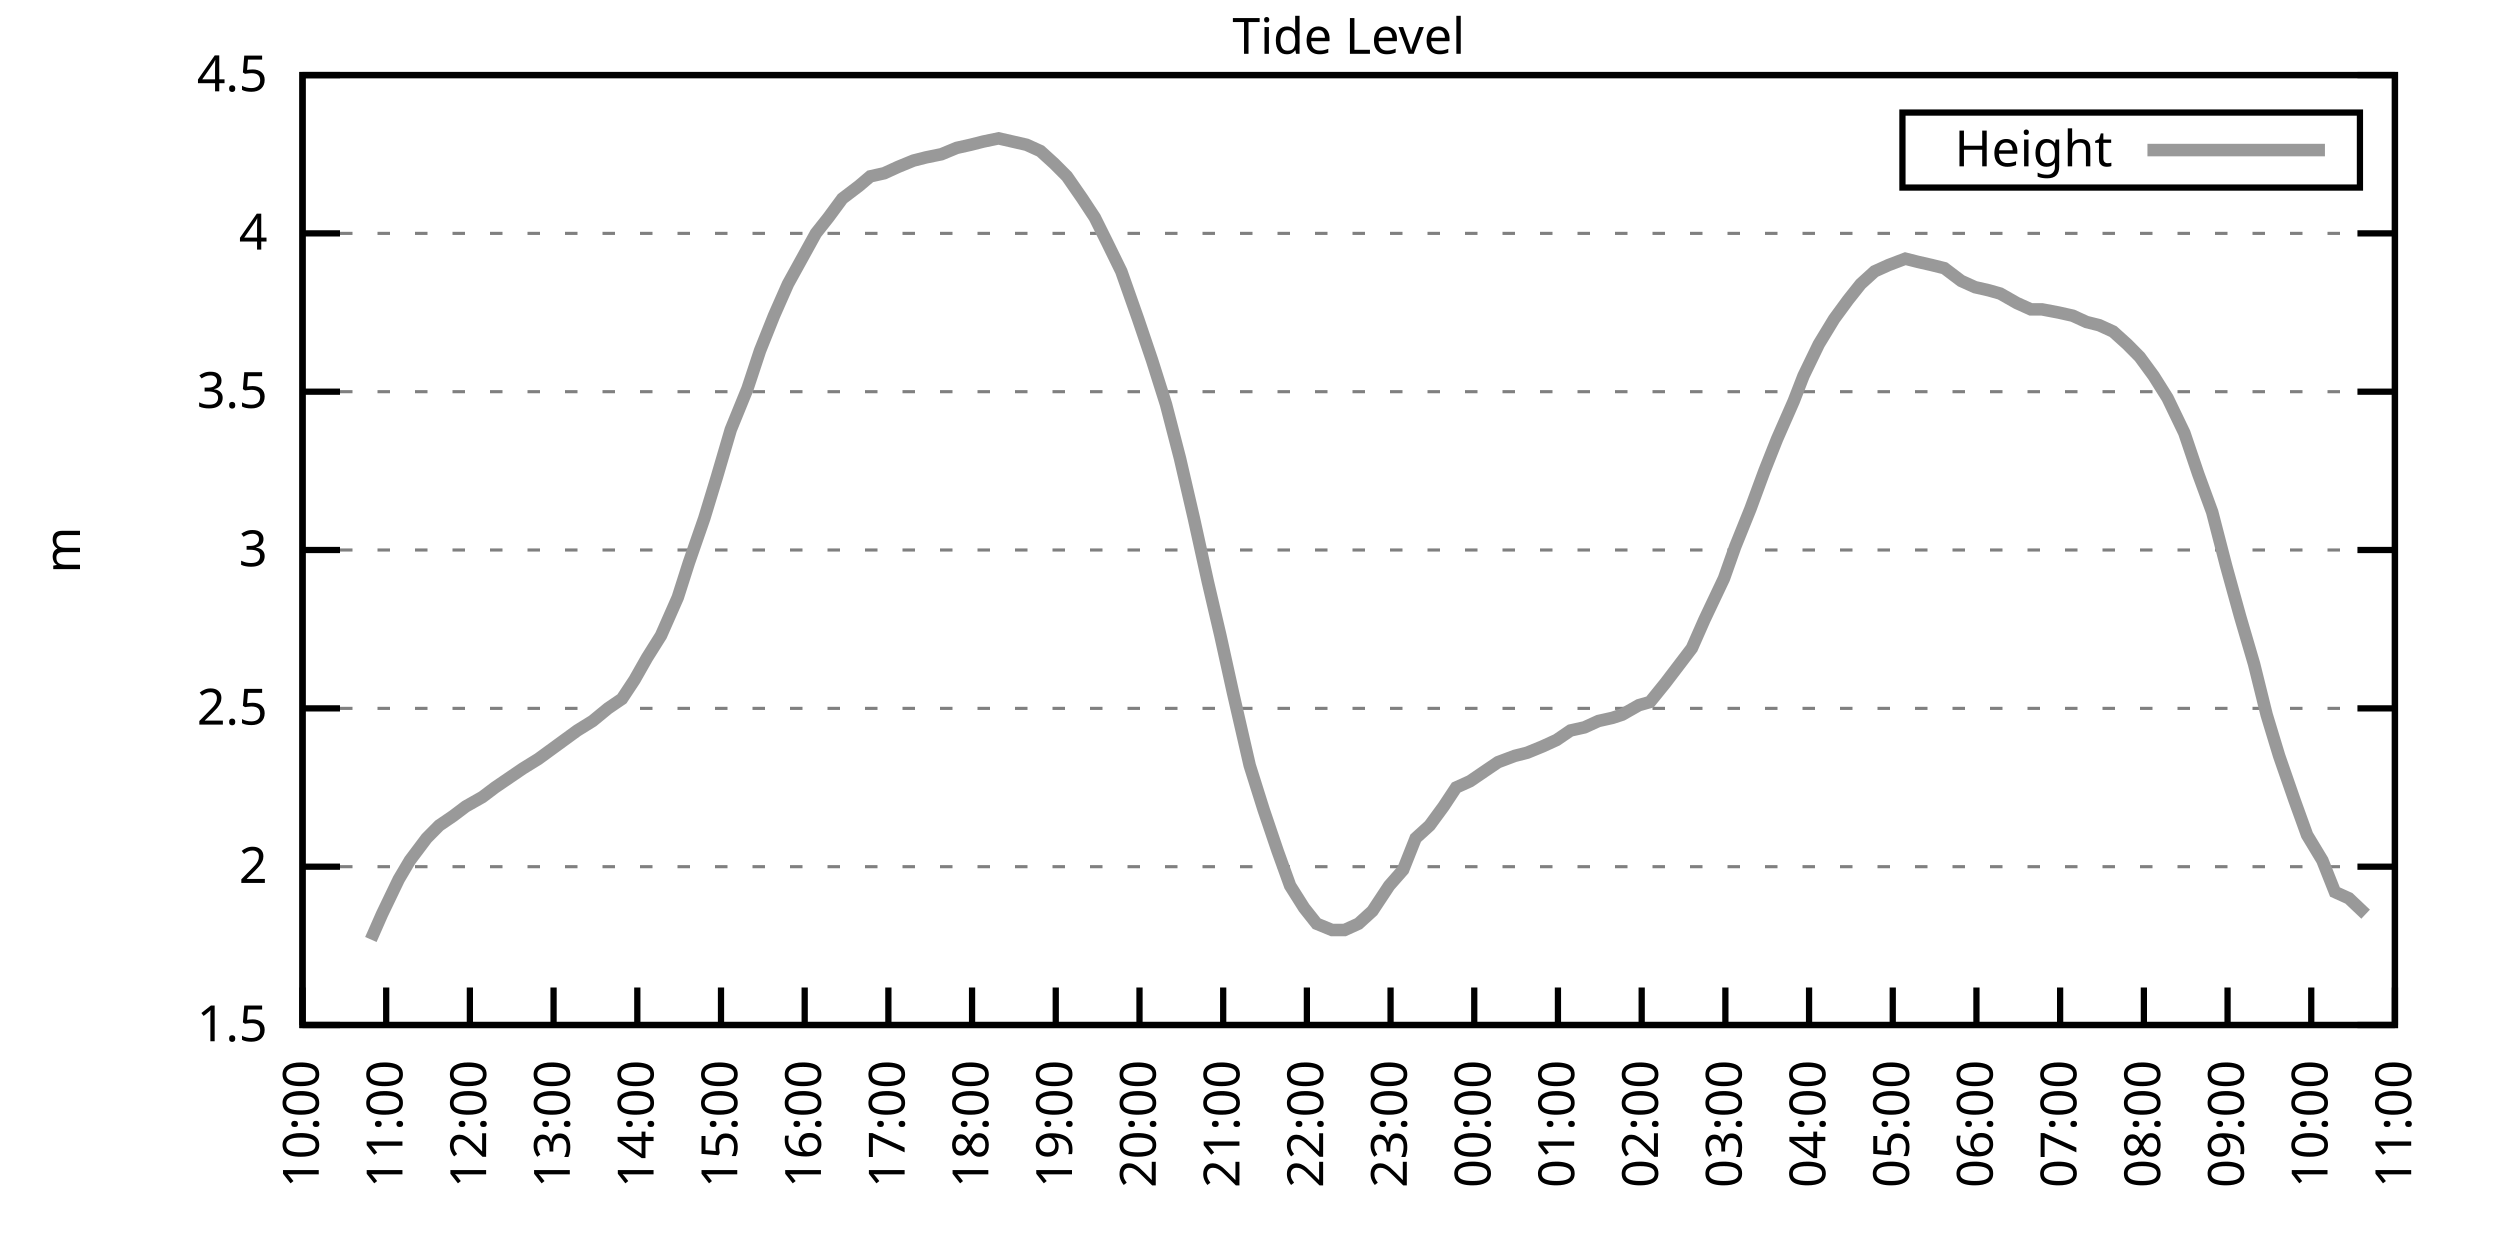
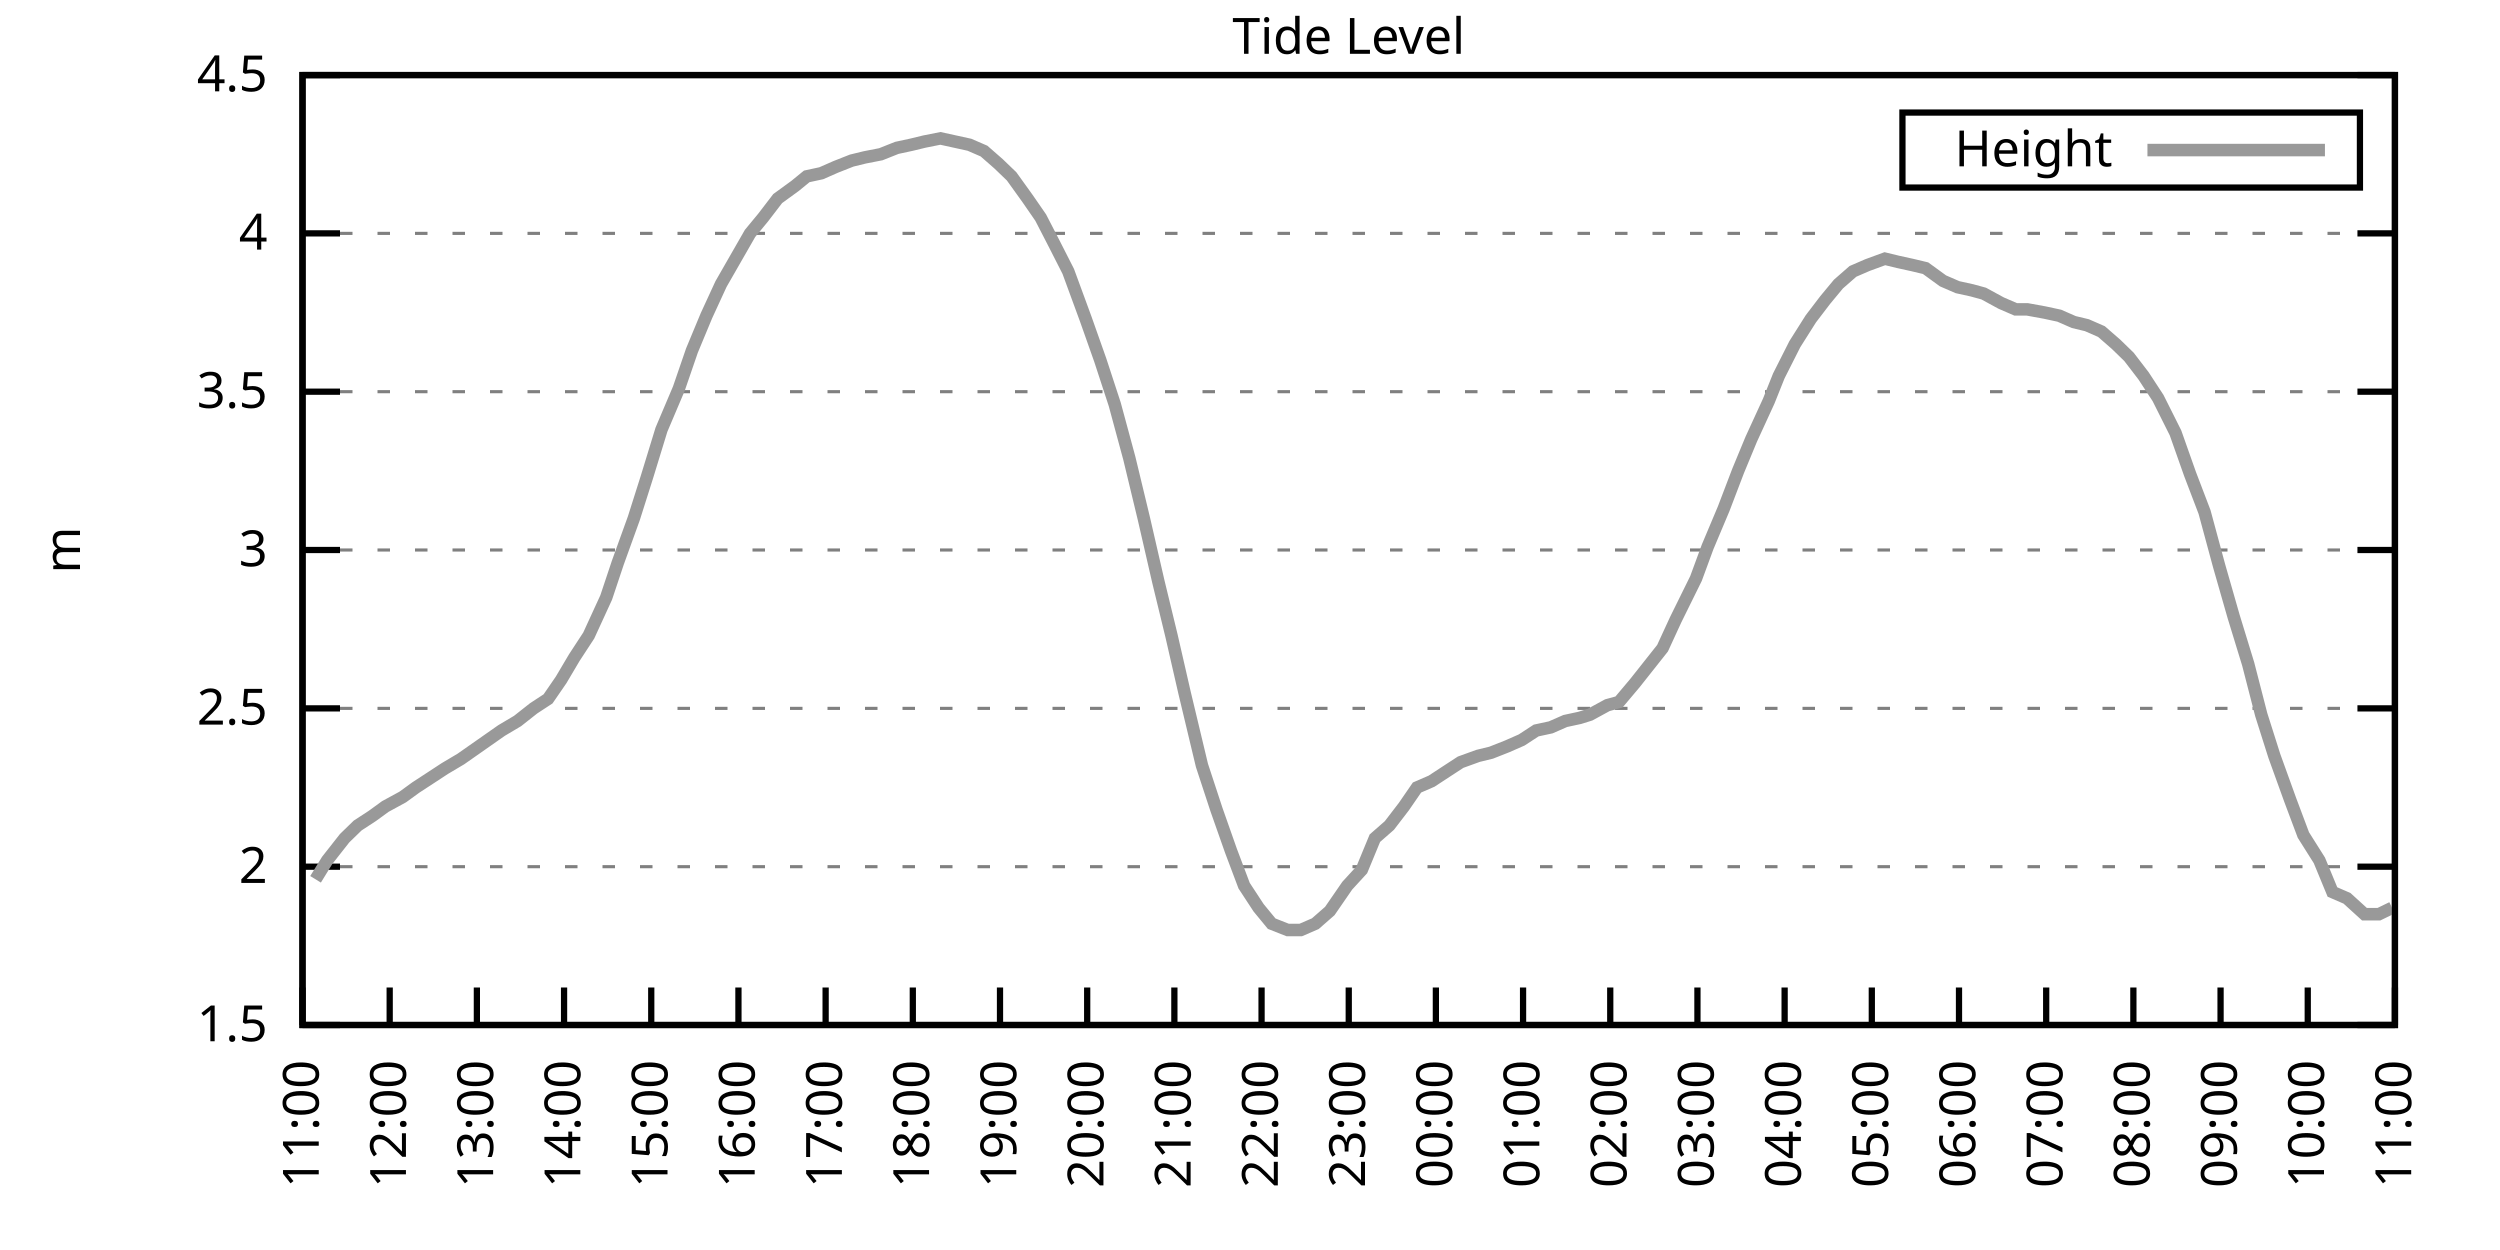
<svg xmlns="http://www.w3.org/2000/svg" xmlns:xlink="http://www.w3.org/1999/xlink" width="400" height="200" viewBox="0 0 400 200">
  <g id="gnuplot_canvas">
    <rect x="0" y="0" width="400" height="200" fill="none" />
    <defs>
      <circle id="gpDot" r="0.5" stroke-width="0.5" stroke="currentColor" />
      <path id="gpPt0" stroke-width="0.333" stroke="currentColor" d="M-1,0 h2 M0,-1 v2" />
      <path id="gpPt1" stroke-width="0.333" stroke="currentColor" d="M-1,-1 L1,1 M1,-1 L-1,1" />
      <path id="gpPt2" stroke-width="0.333" stroke="currentColor" d="M-1,0 L1,0 M0,-1 L0,1 M-1,-1 L1,1 M-1,1 L1,-1" />
      <rect id="gpPt3" stroke-width="0.333" stroke="currentColor" x="-1" y="-1" width="2" height="2" />
      <rect id="gpPt4" stroke-width="0.333" stroke="currentColor" fill="currentColor" x="-1" y="-1" width="2" height="2" />
      <circle id="gpPt5" stroke-width="0.333" stroke="currentColor" cx="0" cy="0" r="1" />
      <use xlink:href="#gpPt5" id="gpPt6" fill="currentColor" stroke="none" />
      <path id="gpPt7" stroke-width="0.333" stroke="currentColor" d="M0,-1.33 L-1.33,0.67 L1.33,0.67 z" />
      <use xlink:href="#gpPt7" id="gpPt8" fill="currentColor" stroke="none" />
      <use xlink:href="#gpPt7" id="gpPt9" stroke="currentColor" transform="rotate(180)" />
      <use xlink:href="#gpPt9" id="gpPt10" fill="currentColor" stroke="none" />
      <use xlink:href="#gpPt3" id="gpPt11" stroke="currentColor" transform="rotate(45)" />
      <use xlink:href="#gpPt11" id="gpPt12" fill="currentColor" stroke="none" />
      <path id="gpPt13" stroke-width="0.333" stroke="currentColor" d="M0,1.330 L1.265,0.411 L0.782,-1.067 L-0.782,-1.076 L-1.265,0.411 z" />
      <use xlink:href="#gpPt13" id="gpPt14" fill="currentColor" stroke="none" />
      <filter id="textbox" filterUnits="objectBoundingBox" x="0" y="0" height="1" width="1">
        <feFlood flood-color="white" flood-opacity="1" result="bgnd" />
        <feComposite in="SourceGraphic" in2="bgnd" operator="atop" />
      </filter>
      <filter id="greybox" filterUnits="objectBoundingBox" x="0" y="0" height="1" width="1">
        <feFlood flood-color="lightgrey" flood-opacity="1" result="grey" />
        <feComposite in="SourceGraphic" in2="grey" operator="atop" />
      </filter>
    </defs>
    <g fill="none" color="white" stroke="currentColor" stroke-width="1.00" stroke-linecap="butt" stroke-linejoin="miter">
</g>
    <g fill="none" color="black" stroke="currentColor" stroke-width="1.00" stroke-linecap="butt" stroke-linejoin="miter">
      <g stroke="none" shape-rendering="crispEdges">
        <polygon fill="rgb(255, 255, 255)" points="48.40,164.00 383.18,164.00 383.18,12.02 48.40,12.02 " />
      </g>
    </g>
    <g fill="none" color="black" stroke="currentColor" stroke-width="1.00" stroke-linecap="butt" stroke-linejoin="miter">
</g>
    <g fill="none" color="black" stroke="black" stroke-width="0.50" stroke-linecap="butt" stroke-linejoin="miter">
</g>
    <g fill="none" color="gray" stroke="currentColor" stroke-width="0.50" stroke-linecap="butt" stroke-linejoin="miter">
      <path stroke="gray" stroke-dasharray="2,4" class="gridline" d="M48.40,164.00 L383.19,164.00  " />
    </g>
    <g fill="none" color="gray" stroke="gray" stroke-width="1.00" stroke-linecap="butt" stroke-linejoin="miter">
</g>
    <g fill="none" color="black" stroke="currentColor" stroke-width="1.00" stroke-linecap="butt" stroke-linejoin="miter">
      <path stroke="black" d="M48.40,164.00 L54.40,164.00 M383.19,164.00 L377.19,164.00  " />
      <g transform="translate(42.80,166.60)" stroke="none" fill="black" font-family="Sans" font-size="8.00" text-anchor="end">
        <text>
          <tspan font-family="Sans"> 1.5</tspan>
        </text>
      </g>
    </g>
    <g fill="none" color="black" stroke="currentColor" stroke-width="1.00" stroke-linecap="butt" stroke-linejoin="miter">
</g>
    <g fill="none" color="black" stroke="black" stroke-width="0.50" stroke-linecap="butt" stroke-linejoin="miter">
</g>
    <g fill="none" color="gray" stroke="currentColor" stroke-width="0.50" stroke-linecap="butt" stroke-linejoin="miter">
      <path stroke="gray" stroke-dasharray="2,4" class="gridline" d="M48.40,138.67 L383.19,138.67  " />
    </g>
    <g fill="none" color="gray" stroke="gray" stroke-width="1.00" stroke-linecap="butt" stroke-linejoin="miter">
</g>
    <g fill="none" color="black" stroke="currentColor" stroke-width="1.00" stroke-linecap="butt" stroke-linejoin="miter">
      <path stroke="black" d="M48.40,138.67 L54.40,138.67 M383.19,138.67 L377.19,138.67  " />
      <g transform="translate(42.80,141.27)" stroke="none" fill="black" font-family="Sans" font-size="8.00" text-anchor="end">
        <text>
          <tspan font-family="Sans"> 2</tspan>
        </text>
      </g>
    </g>
    <g fill="none" color="black" stroke="currentColor" stroke-width="1.00" stroke-linecap="butt" stroke-linejoin="miter">
</g>
    <g fill="none" color="black" stroke="black" stroke-width="0.50" stroke-linecap="butt" stroke-linejoin="miter">
</g>
    <g fill="none" color="gray" stroke="currentColor" stroke-width="0.50" stroke-linecap="butt" stroke-linejoin="miter">
      <path stroke="gray" stroke-dasharray="2,4" class="gridline" d="M48.40,113.34 L383.19,113.34  " />
    </g>
    <g fill="none" color="gray" stroke="gray" stroke-width="1.00" stroke-linecap="butt" stroke-linejoin="miter">
</g>
    <g fill="none" color="black" stroke="currentColor" stroke-width="1.00" stroke-linecap="butt" stroke-linejoin="miter">
      <path stroke="black" d="M48.40,113.34 L54.40,113.34 M383.19,113.34 L377.19,113.34  " />
      <g transform="translate(42.80,115.94)" stroke="none" fill="black" font-family="Sans" font-size="8.00" text-anchor="end">
        <text>
          <tspan font-family="Sans"> 2.5</tspan>
        </text>
      </g>
    </g>
    <g fill="none" color="black" stroke="currentColor" stroke-width="1.00" stroke-linecap="butt" stroke-linejoin="miter">
</g>
    <g fill="none" color="black" stroke="black" stroke-width="0.50" stroke-linecap="butt" stroke-linejoin="miter">
</g>
    <g fill="none" color="gray" stroke="currentColor" stroke-width="0.50" stroke-linecap="butt" stroke-linejoin="miter">
      <path stroke="gray" stroke-dasharray="2,4" class="gridline" d="M48.40,88.00 L383.19,88.00  " />
    </g>
    <g fill="none" color="gray" stroke="gray" stroke-width="1.00" stroke-linecap="butt" stroke-linejoin="miter">
</g>
    <g fill="none" color="black" stroke="currentColor" stroke-width="1.00" stroke-linecap="butt" stroke-linejoin="miter">
      <path stroke="black" d="M48.40,88.00 L54.40,88.00 M383.19,88.00 L377.19,88.00  " />
      <g transform="translate(42.80,90.60)" stroke="none" fill="black" font-family="Sans" font-size="8.00" text-anchor="end">
        <text>
          <tspan font-family="Sans"> 3</tspan>
        </text>
      </g>
    </g>
    <g fill="none" color="black" stroke="currentColor" stroke-width="1.00" stroke-linecap="butt" stroke-linejoin="miter">
</g>
    <g fill="none" color="black" stroke="black" stroke-width="0.50" stroke-linecap="butt" stroke-linejoin="miter">
</g>
    <g fill="none" color="gray" stroke="currentColor" stroke-width="0.50" stroke-linecap="butt" stroke-linejoin="miter">
      <path stroke="gray" stroke-dasharray="2,4" class="gridline" d="M48.40,62.67 L383.19,62.67  " />
    </g>
    <g fill="none" color="gray" stroke="gray" stroke-width="1.00" stroke-linecap="butt" stroke-linejoin="miter">
</g>
    <g fill="none" color="black" stroke="currentColor" stroke-width="1.00" stroke-linecap="butt" stroke-linejoin="miter">
      <path stroke="black" d="M48.40,62.67 L54.40,62.67 M383.19,62.67 L377.19,62.67  " />
      <g transform="translate(42.80,65.27)" stroke="none" fill="black" font-family="Sans" font-size="8.00" text-anchor="end">
        <text>
          <tspan font-family="Sans"> 3.5</tspan>
        </text>
      </g>
    </g>
    <g fill="none" color="black" stroke="currentColor" stroke-width="1.00" stroke-linecap="butt" stroke-linejoin="miter">
</g>
    <g fill="none" color="black" stroke="black" stroke-width="0.50" stroke-linecap="butt" stroke-linejoin="miter">
</g>
    <g fill="none" color="gray" stroke="currentColor" stroke-width="0.50" stroke-linecap="butt" stroke-linejoin="miter">
      <path stroke="gray" stroke-dasharray="2,4" class="gridline" d="M48.40,37.34 L383.19,37.34  " />
    </g>
    <g fill="none" color="gray" stroke="gray" stroke-width="1.00" stroke-linecap="butt" stroke-linejoin="miter">
</g>
    <g fill="none" color="black" stroke="currentColor" stroke-width="1.00" stroke-linecap="butt" stroke-linejoin="miter">
      <path stroke="black" d="M48.40,37.34 L54.40,37.34 M383.19,37.34 L377.19,37.34  " />
      <g transform="translate(42.80,39.94)" stroke="none" fill="black" font-family="Sans" font-size="8.00" text-anchor="end">
        <text>
          <tspan font-family="Sans"> 4</tspan>
        </text>
      </g>
    </g>
    <g fill="none" color="black" stroke="currentColor" stroke-width="1.00" stroke-linecap="butt" stroke-linejoin="miter">
</g>
    <g fill="none" color="black" stroke="black" stroke-width="0.50" stroke-linecap="butt" stroke-linejoin="miter">
</g>
    <g fill="none" color="gray" stroke="currentColor" stroke-width="0.50" stroke-linecap="butt" stroke-linejoin="miter">
      <path stroke="gray" stroke-dasharray="2,4" class="gridline" d="M48.40,12.01 L383.19,12.01  " />
    </g>
    <g fill="none" color="gray" stroke="gray" stroke-width="1.00" stroke-linecap="butt" stroke-linejoin="miter">
</g>
    <g fill="none" color="black" stroke="currentColor" stroke-width="1.00" stroke-linecap="butt" stroke-linejoin="miter">
      <path stroke="black" d="M48.40,12.01 L54.40,12.01 M383.19,12.01 L377.19,12.01  " />
      <g transform="translate(42.80,14.61)" stroke="none" fill="black" font-family="Sans" font-size="8.00" text-anchor="end">
        <text>
          <tspan font-family="Sans"> 4.5</tspan>
        </text>
      </g>
    </g>
    <g fill="none" color="black" stroke="currentColor" stroke-width="1.00" stroke-linecap="butt" stroke-linejoin="miter">
      <path stroke="black" d="M48.40,164.00 L48.40,158.00  " />
      <g transform="translate(51.00,169.60) rotate(270.00)" stroke="none" fill="black" font-family="Sans" font-size="8.00" text-anchor="end">
        <text>
-           <tspan font-family="Sans">10:00</tspan>
-         </text>
-       </g>
-     </g>
-     <g fill="none" color="black" stroke="currentColor" stroke-width="1.00" stroke-linecap="butt" stroke-linejoin="miter">
-       <path stroke="black" d="M61.79,164.00 L61.79,158.00  " />
-       <g transform="translate(64.39,169.60) rotate(270.00)" stroke="none" fill="black" font-family="Sans" font-size="8.00" text-anchor="end">
-         <text>
          <tspan font-family="Sans">11:00</tspan>
        </text>
      </g>
    </g>
    <g fill="none" color="black" stroke="currentColor" stroke-width="1.00" stroke-linecap="butt" stroke-linejoin="miter">
-       <path stroke="black" d="M75.18,164.00 L75.18,158.00  " />
-       <g transform="translate(77.78,169.60) rotate(270.00)" stroke="none" fill="black" font-family="Sans" font-size="8.00" text-anchor="end">
+       <path stroke="black" d="M62.35,164.00 L62.35,158.00  " />
+       <g transform="translate(64.95,169.60) rotate(270.00)" stroke="none" fill="black" font-family="Sans" font-size="8.00" text-anchor="end">
        <text>
          <tspan font-family="Sans">12:00</tspan>
        </text>
      </g>
    </g>
    <g fill="none" color="black" stroke="currentColor" stroke-width="1.00" stroke-linecap="butt" stroke-linejoin="miter">
-       <path stroke="black" d="M88.57,164.00 L88.57,158.00  " />
-       <g transform="translate(91.17,169.60) rotate(270.00)" stroke="none" fill="black" font-family="Sans" font-size="8.00" text-anchor="end">
+       <path stroke="black" d="M76.30,164.00 L76.30,158.00  " />
+       <g transform="translate(78.90,169.60) rotate(270.00)" stroke="none" fill="black" font-family="Sans" font-size="8.00" text-anchor="end">
        <text>
          <tspan font-family="Sans">13:00</tspan>
        </text>
      </g>
    </g>
    <g fill="none" color="black" stroke="currentColor" stroke-width="1.00" stroke-linecap="butt" stroke-linejoin="miter">
-       <path stroke="black" d="M101.97,164.00 L101.97,158.00  " />
-       <g transform="translate(104.57,169.60) rotate(270.00)" stroke="none" fill="black" font-family="Sans" font-size="8.00" text-anchor="end">
+       <path stroke="black" d="M90.25,164.00 L90.25,158.00  " />
+       <g transform="translate(92.85,169.60) rotate(270.00)" stroke="none" fill="black" font-family="Sans" font-size="8.00" text-anchor="end">
        <text>
          <tspan font-family="Sans">14:00</tspan>
        </text>
      </g>
    </g>
    <g fill="none" color="black" stroke="currentColor" stroke-width="1.00" stroke-linecap="butt" stroke-linejoin="miter">
-       <path stroke="black" d="M115.36,164.00 L115.36,158.00  " />
-       <g transform="translate(117.96,169.60) rotate(270.00)" stroke="none" fill="black" font-family="Sans" font-size="8.00" text-anchor="end">
+       <path stroke="black" d="M104.20,164.00 L104.20,158.00  " />
+       <g transform="translate(106.80,169.60) rotate(270.00)" stroke="none" fill="black" font-family="Sans" font-size="8.00" text-anchor="end">
        <text>
          <tspan font-family="Sans">15:00</tspan>
        </text>
      </g>
    </g>
    <g fill="none" color="black" stroke="currentColor" stroke-width="1.00" stroke-linecap="butt" stroke-linejoin="miter">
-       <path stroke="black" d="M128.75,164.00 L128.75,158.00  " />
-       <g transform="translate(131.35,169.60) rotate(270.00)" stroke="none" fill="black" font-family="Sans" font-size="8.00" text-anchor="end">
+       <path stroke="black" d="M118.15,164.00 L118.15,158.00  " />
+       <g transform="translate(120.75,169.60) rotate(270.00)" stroke="none" fill="black" font-family="Sans" font-size="8.00" text-anchor="end">
        <text>
          <tspan font-family="Sans">16:00</tspan>
        </text>
      </g>
    </g>
    <g fill="none" color="black" stroke="currentColor" stroke-width="1.00" stroke-linecap="butt" stroke-linejoin="miter">
-       <path stroke="black" d="M142.14,164.00 L142.14,158.00  " />
-       <g transform="translate(144.74,169.60) rotate(270.00)" stroke="none" fill="black" font-family="Sans" font-size="8.00" text-anchor="end">
+       <path stroke="black" d="M132.10,164.00 L132.10,158.00  " />
+       <g transform="translate(134.70,169.60) rotate(270.00)" stroke="none" fill="black" font-family="Sans" font-size="8.00" text-anchor="end">
        <text>
          <tspan font-family="Sans">17:00</tspan>
        </text>
      </g>
    </g>
    <g fill="none" color="black" stroke="currentColor" stroke-width="1.00" stroke-linecap="butt" stroke-linejoin="miter">
-       <path stroke="black" d="M155.53,164.00 L155.53,158.00  " />
-       <g transform="translate(158.13,169.60) rotate(270.00)" stroke="none" fill="black" font-family="Sans" font-size="8.00" text-anchor="end">
+       <path stroke="black" d="M146.05,164.00 L146.05,158.00  " />
+       <g transform="translate(148.65,169.60) rotate(270.00)" stroke="none" fill="black" font-family="Sans" font-size="8.00" text-anchor="end">
        <text>
          <tspan font-family="Sans">18:00</tspan>
        </text>
      </g>
    </g>
    <g fill="none" color="black" stroke="currentColor" stroke-width="1.00" stroke-linecap="butt" stroke-linejoin="miter">
-       <path stroke="black" d="M168.92,164.00 L168.92,158.00  " />
-       <g transform="translate(171.52,169.60) rotate(270.00)" stroke="none" fill="black" font-family="Sans" font-size="8.00" text-anchor="end">
+       <path stroke="black" d="M160.00,164.00 L160.00,158.00  " />
+       <g transform="translate(162.60,169.60) rotate(270.00)" stroke="none" fill="black" font-family="Sans" font-size="8.00" text-anchor="end">
        <text>
          <tspan font-family="Sans">19:00</tspan>
        </text>
      </g>
    </g>
    <g fill="none" color="black" stroke="currentColor" stroke-width="1.00" stroke-linecap="butt" stroke-linejoin="miter">
-       <path stroke="black" d="M182.32,164.00 L182.32,158.00  " />
-       <g transform="translate(184.92,169.60) rotate(270.00)" stroke="none" fill="black" font-family="Sans" font-size="8.00" text-anchor="end">
+       <path stroke="black" d="M173.95,164.00 L173.95,158.00  " />
+       <g transform="translate(176.55,169.60) rotate(270.00)" stroke="none" fill="black" font-family="Sans" font-size="8.00" text-anchor="end">
        <text>
          <tspan font-family="Sans">20:00</tspan>
        </text>
      </g>
    </g>
    <g fill="none" color="black" stroke="currentColor" stroke-width="1.00" stroke-linecap="butt" stroke-linejoin="miter">
-       <path stroke="black" d="M195.71,164.00 L195.71,158.00  " />
-       <g transform="translate(198.31,169.60) rotate(270.00)" stroke="none" fill="black" font-family="Sans" font-size="8.00" text-anchor="end">
+       <path stroke="black" d="M187.90,164.00 L187.90,158.00  " />
+       <g transform="translate(190.50,169.60) rotate(270.00)" stroke="none" fill="black" font-family="Sans" font-size="8.00" text-anchor="end">
        <text>
          <tspan font-family="Sans">21:00</tspan>
        </text>
      </g>
    </g>
    <g fill="none" color="black" stroke="currentColor" stroke-width="1.00" stroke-linecap="butt" stroke-linejoin="miter">
-       <path stroke="black" d="M209.10,164.00 L209.10,158.00  " />
-       <g transform="translate(211.70,169.60) rotate(270.00)" stroke="none" fill="black" font-family="Sans" font-size="8.00" text-anchor="end">
+       <path stroke="black" d="M201.85,164.00 L201.85,158.00  " />
+       <g transform="translate(204.45,169.60) rotate(270.00)" stroke="none" fill="black" font-family="Sans" font-size="8.00" text-anchor="end">
        <text>
          <tspan font-family="Sans">22:00</tspan>
        </text>
      </g>
    </g>
    <g fill="none" color="black" stroke="currentColor" stroke-width="1.00" stroke-linecap="butt" stroke-linejoin="miter">
-       <path stroke="black" d="M222.49,164.00 L222.49,158.00  " />
-       <g transform="translate(225.09,169.60) rotate(270.00)" stroke="none" fill="black" font-family="Sans" font-size="8.00" text-anchor="end">
+       <path stroke="black" d="M215.80,164.00 L215.80,158.00  " />
+       <g transform="translate(218.40,169.60) rotate(270.00)" stroke="none" fill="black" font-family="Sans" font-size="8.00" text-anchor="end">
        <text>
          <tspan font-family="Sans">23:00</tspan>
        </text>
      </g>
    </g>
    <g fill="none" color="black" stroke="currentColor" stroke-width="1.00" stroke-linecap="butt" stroke-linejoin="miter">
-       <path stroke="black" d="M235.88,164.00 L235.88,158.00  " />
-       <g transform="translate(238.48,169.60) rotate(270.00)" stroke="none" fill="black" font-family="Sans" font-size="8.00" text-anchor="end">
+       <path stroke="black" d="M229.74,164.00 L229.74,158.00  " />
+       <g transform="translate(232.34,169.60) rotate(270.00)" stroke="none" fill="black" font-family="Sans" font-size="8.00" text-anchor="end">
        <text>
          <tspan font-family="Sans">00:00</tspan>
        </text>
      </g>
    </g>
    <g fill="none" color="black" stroke="currentColor" stroke-width="1.00" stroke-linecap="butt" stroke-linejoin="miter">
-       <path stroke="black" d="M249.27,164.00 L249.27,158.00  " />
-       <g transform="translate(251.87,169.60) rotate(270.00)" stroke="none" fill="black" font-family="Sans" font-size="8.00" text-anchor="end">
+       <path stroke="black" d="M243.69,164.00 L243.69,158.00  " />
+       <g transform="translate(246.29,169.60) rotate(270.00)" stroke="none" fill="black" font-family="Sans" font-size="8.00" text-anchor="end">
        <text>
          <tspan font-family="Sans">01:00</tspan>
        </text>
      </g>
    </g>
    <g fill="none" color="black" stroke="currentColor" stroke-width="1.00" stroke-linecap="butt" stroke-linejoin="miter">
-       <path stroke="black" d="M262.67,164.00 L262.67,158.00  " />
-       <g transform="translate(265.27,169.60) rotate(270.00)" stroke="none" fill="black" font-family="Sans" font-size="8.00" text-anchor="end">
+       <path stroke="black" d="M257.64,164.00 L257.64,158.00  " />
+       <g transform="translate(260.24,169.60) rotate(270.00)" stroke="none" fill="black" font-family="Sans" font-size="8.00" text-anchor="end">
        <text>
          <tspan font-family="Sans">02:00</tspan>
        </text>
      </g>
    </g>
    <g fill="none" color="black" stroke="currentColor" stroke-width="1.00" stroke-linecap="butt" stroke-linejoin="miter">
-       <path stroke="black" d="M276.06,164.00 L276.06,158.00  " />
-       <g transform="translate(278.66,169.60) rotate(270.00)" stroke="none" fill="black" font-family="Sans" font-size="8.00" text-anchor="end">
+       <path stroke="black" d="M271.59,164.00 L271.59,158.00  " />
+       <g transform="translate(274.19,169.60) rotate(270.00)" stroke="none" fill="black" font-family="Sans" font-size="8.00" text-anchor="end">
        <text>
          <tspan font-family="Sans">03:00</tspan>
        </text>
      </g>
    </g>
    <g fill="none" color="black" stroke="currentColor" stroke-width="1.00" stroke-linecap="butt" stroke-linejoin="miter">
-       <path stroke="black" d="M289.45,164.00 L289.45,158.00  " />
-       <g transform="translate(292.05,169.60) rotate(270.00)" stroke="none" fill="black" font-family="Sans" font-size="8.00" text-anchor="end">
+       <path stroke="black" d="M285.54,164.00 L285.54,158.00  " />
+       <g transform="translate(288.14,169.60) rotate(270.00)" stroke="none" fill="black" font-family="Sans" font-size="8.00" text-anchor="end">
        <text>
          <tspan font-family="Sans">04:00</tspan>
        </text>
      </g>
    </g>
    <g fill="none" color="black" stroke="currentColor" stroke-width="1.00" stroke-linecap="butt" stroke-linejoin="miter">
-       <path stroke="black" d="M302.84,164.00 L302.84,158.00  " />
-       <g transform="translate(305.44,169.60) rotate(270.00)" stroke="none" fill="black" font-family="Sans" font-size="8.00" text-anchor="end">
+       <path stroke="black" d="M299.49,164.00 L299.49,158.00  " />
+       <g transform="translate(302.09,169.60) rotate(270.00)" stroke="none" fill="black" font-family="Sans" font-size="8.00" text-anchor="end">
        <text>
          <tspan font-family="Sans">05:00</tspan>
        </text>
      </g>
    </g>
    <g fill="none" color="black" stroke="currentColor" stroke-width="1.00" stroke-linecap="butt" stroke-linejoin="miter">
-       <path stroke="black" d="M316.23,164.00 L316.23,158.00  " />
-       <g transform="translate(318.83,169.60) rotate(270.00)" stroke="none" fill="black" font-family="Sans" font-size="8.00" text-anchor="end">
+       <path stroke="black" d="M313.44,164.00 L313.44,158.00  " />
+       <g transform="translate(316.04,169.60) rotate(270.00)" stroke="none" fill="black" font-family="Sans" font-size="8.00" text-anchor="end">
        <text>
          <tspan font-family="Sans">06:00</tspan>
        </text>
      </g>
    </g>
    <g fill="none" color="black" stroke="currentColor" stroke-width="1.00" stroke-linecap="butt" stroke-linejoin="miter">
-       <path stroke="black" d="M329.62,164.00 L329.62,158.00  " />
-       <g transform="translate(332.22,169.60) rotate(270.00)" stroke="none" fill="black" font-family="Sans" font-size="8.00" text-anchor="end">
+       <path stroke="black" d="M327.39,164.00 L327.39,158.00  " />
+       <g transform="translate(329.99,169.60) rotate(270.00)" stroke="none" fill="black" font-family="Sans" font-size="8.00" text-anchor="end">
        <text>
          <tspan font-family="Sans">07:00</tspan>
        </text>
      </g>
    </g>
    <g fill="none" color="black" stroke="currentColor" stroke-width="1.00" stroke-linecap="butt" stroke-linejoin="miter">
-       <path stroke="black" d="M343.02,164.00 L343.02,158.00  " />
-       <g transform="translate(345.62,169.60) rotate(270.00)" stroke="none" fill="black" font-family="Sans" font-size="8.00" text-anchor="end">
+       <path stroke="black" d="M341.34,164.00 L341.34,158.00  " />
+       <g transform="translate(343.94,169.60) rotate(270.00)" stroke="none" fill="black" font-family="Sans" font-size="8.00" text-anchor="end">
        <text>
          <tspan font-family="Sans">08:00</tspan>
        </text>
      </g>
    </g>
    <g fill="none" color="black" stroke="currentColor" stroke-width="1.00" stroke-linecap="butt" stroke-linejoin="miter">
-       <path stroke="black" d="M356.41,164.00 L356.41,158.00  " />
-       <g transform="translate(359.01,169.60) rotate(270.00)" stroke="none" fill="black" font-family="Sans" font-size="8.00" text-anchor="end">
+       <path stroke="black" d="M355.29,164.00 L355.29,158.00  " />
+       <g transform="translate(357.89,169.60) rotate(270.00)" stroke="none" fill="black" font-family="Sans" font-size="8.00" text-anchor="end">
        <text>
          <tspan font-family="Sans">09:00</tspan>
        </text>
      </g>
    </g>
    <g fill="none" color="black" stroke="currentColor" stroke-width="1.00" stroke-linecap="butt" stroke-linejoin="miter">
-       <path stroke="black" d="M369.80,164.00 L369.80,158.00  " />
-       <g transform="translate(372.40,169.60) rotate(270.00)" stroke="none" fill="black" font-family="Sans" font-size="8.00" text-anchor="end">
+       <path stroke="black" d="M369.24,164.00 L369.24,158.00  " />
+       <g transform="translate(371.84,169.60) rotate(270.00)" stroke="none" fill="black" font-family="Sans" font-size="8.00" text-anchor="end">
        <text>
          <tspan font-family="Sans">10:00</tspan>
        </text>
      </g>
    </g>
    <g fill="none" color="black" stroke="currentColor" stroke-width="1.00" stroke-linecap="butt" stroke-linejoin="miter">
      <path stroke="black" d="M383.19,164.00 L383.19,158.00  " />
      <g transform="translate(385.79,169.60) rotate(270.00)" stroke="none" fill="black" font-family="Sans" font-size="8.00" text-anchor="end">
        <text>
          <tspan font-family="Sans">11:00</tspan>
        </text>
      </g>
    </g>
    <g fill="none" color="black" stroke="currentColor" stroke-width="1.00" stroke-linecap="butt" stroke-linejoin="miter">
</g>
    <g fill="none" color="black" stroke="currentColor" stroke-width="1.00" stroke-linecap="butt" stroke-linejoin="miter">
      <path stroke="black" d="M48.40,12.01 L48.40,164.00 L383.19,164.00 L383.19,12.01 L48.40,12.01 Z  " />
    </g>
    <g fill="none" color="black" stroke="currentColor" stroke-width="1.00" stroke-linecap="butt" stroke-linejoin="miter">
</g>
    <g fill="none" color="black" stroke="currentColor" stroke-width="1.00" stroke-linecap="butt" stroke-linejoin="miter">
      <path stroke="black" d="M304.39,30.01 L304.39,18.01 L377.59,18.01 L377.59,30.01 L304.39,30.01 Z  " />
    </g>
    <g id="Tide_level_plot_1">
      <g fill="none" color="white" stroke="black" stroke-width="2.00" stroke-linecap="butt" stroke-linejoin="miter">
</g>
      <g fill="none" color="black" stroke="currentColor" stroke-width="2.00" stroke-linecap="butt" stroke-linejoin="miter">
        <g transform="translate(337.99,26.61)" stroke="none" fill="black" font-family="Sans" font-size="8.00" text-anchor="end">
          <text>
            <tspan font-family="Sans">Height</tspan>
          </text>
        </g>
      </g>
      <g fill="none" color="black" stroke="currentColor" stroke-width="2.00" stroke-linecap="butt" stroke-linejoin="miter">
-         <path stroke="rgb(153, 153, 153)" d="M343.59,24.01 L371.99,24.01 M59.34,150.32 L61.12,146.27 L63.80,140.69 L65.59,137.66 L68.26,134.11 L70.27,132.08   L72.50,130.56 L74.51,129.04 L77.19,127.52 L79.20,126.00 L81.43,124.48 L83.66,122.96 L86.12,121.44 L92.37,116.88   L94.82,115.36 L97.28,113.34 L99.51,111.82 L101.52,108.78 L103.53,105.23 L105.76,101.68 L108.44,95.60 L110.22,90.03   L112.68,82.94 L114.69,76.35 L116.92,68.75 L119.60,62.17 L121.61,56.09 L123.84,50.51 L126.07,45.45 L130.54,37.34   L132.54,34.81 L134.78,31.77 L137.45,29.74 L139.24,28.22 L141.47,27.72 L143.70,26.70 L146.16,25.69 L148.17,25.18   L150.62,24.68 L153.08,23.66 L155.31,23.16 L157.32,22.65 L159.77,22.14 L162.01,22.65 L164.24,23.16 L166.47,24.17   L168.70,26.20 L170.71,28.22 L173.17,31.77 L175.17,34.81 L177.18,38.86 L179.41,43.42 L182.09,51.02 L184.32,57.61   L186.56,64.70 L188.79,73.31 L191.02,82.94 L193.25,93.07 L195.26,101.68 L197.27,110.80 L199.95,122.46 L202.18,129.55   L204.41,136.14 L206.42,141.71 L208.65,145.25 L210.66,147.79 L213.12,148.80 L215.13,148.80 L217.36,147.79 L219.59,145.76   L222.27,141.71 L224.50,139.17 L226.51,134.11 L228.74,132.08 L230.97,129.04 L232.98,126.00 L235.21,124.99 L237.44,123.47   L239.68,121.95 L242.36,120.94 L244.36,120.43 L246.82,119.42 L249.05,118.40 L251.28,116.88 L253.51,116.38 L255.75,115.36   L257.98,114.86 L259.54,114.35 L262.22,112.83 L264.00,112.32 L266.46,109.28 L270.70,103.71 L272.71,99.15 L275.83,92.56   L277.62,87.50 L280.07,81.42 L282.31,75.34 L284.32,70.27 L286.99,64.19 L288.56,60.14 L291.01,55.07 L293.47,51.02   L295.70,47.98 L297.71,45.45 L299.94,43.42 L302.17,42.41 L304.85,41.39 L306.86,41.90 L309.09,42.41 L311.10,42.91   L313.78,44.94 L316.01,45.95 L318.24,46.46 L320.03,46.97 L322.70,48.49 L324.94,49.50 L326.72,49.50 L329.40,50.01   L331.63,50.51 L333.86,51.53 L335.87,52.03 L338.10,53.05 L340.34,55.07 L342.35,57.10 L344.58,60.14 L346.81,63.69   L349.49,69.26 L351.72,75.85 L353.95,81.93 L356.18,90.54 L358.42,98.64 L360.65,106.24 L362.66,114.35 L364.66,120.94   L367.12,128.03 L369.13,133.60 L371.58,137.66 L373.59,142.72 L375.82,143.73 L378.50,146.27  " />
+         <path stroke="rgb(153, 153, 153)" d="M343.59,24.01 L371.99,24.01 M50.49,140.69 L52.35,137.66 L55.14,134.11 L57.23,132.08 L59.56,130.56 L61.65,129.04   L64.44,127.52 L66.53,126.00 L68.86,124.48 L71.18,122.96 L73.74,121.44 L80.25,116.88 L82.81,115.36 L85.37,113.34   L87.69,111.82 L89.78,108.78 L91.88,105.23 L94.20,101.68 L96.99,95.60 L98.85,90.03 L101.41,82.94 L103.50,76.35   L105.83,68.75 L108.62,62.17 L110.71,56.09 L113.03,50.51 L115.36,45.45 L120.01,37.34 L122.10,34.81 L124.43,31.77   L127.22,29.74 L129.08,28.22 L131.40,27.72 L133.72,26.70 L136.28,25.69 L138.37,25.18 L140.93,24.68 L143.49,23.66   L145.81,23.16 L147.91,22.65 L150.46,22.14 L152.79,22.65 L155.11,23.16 L157.44,24.17 L159.76,26.20 L161.86,28.22   L164.41,31.77 L166.51,34.81 L168.60,38.86 L170.92,43.42 L173.71,51.02 L176.04,57.61 L178.36,64.70 L180.69,73.31   L183.01,82.94 L185.34,93.07 L187.43,101.68 L189.52,110.80 L192.31,122.46 L194.64,129.55 L196.96,136.14 L199.06,141.71   L201.38,145.25 L203.47,147.79 L206.03,148.80 L208.12,148.80 L210.45,147.79 L212.77,145.76 L215.56,141.71 L217.89,139.17   L219.98,134.11 L222.30,132.08 L224.63,129.04 L226.72,126.00 L229.05,124.99 L231.37,123.47 L233.70,121.95 L236.49,120.94   L238.58,120.43 L241.14,119.42 L243.46,118.40 L245.79,116.88 L248.11,116.38 L250.44,115.36 L252.76,114.86 L254.39,114.35   L257.18,112.83 L259.04,112.32 L261.60,109.28 L266.01,103.71 L268.11,99.15 L271.36,92.56 L273.22,87.50 L275.78,81.42   L278.10,75.34 L280.20,70.27 L282.99,64.19 L284.61,60.14 L287.17,55.07 L289.73,51.02 L292.05,47.98 L294.15,45.45   L296.47,43.42 L298.80,42.41 L301.58,41.39 L303.68,41.90 L306.00,42.41 L308.09,42.91 L310.88,44.94 L313.21,45.95   L315.53,46.46 L317.39,46.97 L320.18,48.49 L322.51,49.50 L324.37,49.50 L327.16,50.01 L329.48,50.51 L331.81,51.53   L333.90,52.03 L336.23,53.05 L338.55,55.07 L340.64,57.10 L342.97,60.14 L345.29,63.69 L348.08,69.26 L350.41,75.85   L352.73,81.93 L355.06,90.54 L357.38,98.64 L359.71,106.24 L361.80,114.35 L363.89,120.94 L366.45,128.03 L368.54,133.60   L371.10,137.66 L373.19,142.72 L375.52,143.73 L378.31,146.27 L380.63,146.27 L382.73,145.25  " />
      </g>
    </g>
    <g fill="none" color="black" stroke="currentColor" stroke-width="2.00" stroke-linecap="butt" stroke-linejoin="miter">
</g>
    <g fill="none" color="black" stroke="black" stroke-width="1.00" stroke-linecap="butt" stroke-linejoin="miter">
</g>
    <g fill="none" color="black" stroke="currentColor" stroke-width="1.00" stroke-linecap="butt" stroke-linejoin="miter">
      <path stroke="black" d="M48.40,12.01 L48.40,164.00 L383.19,164.00 L383.19,12.01 L48.40,12.01 Z  " />
      <g transform="translate(12.80,88.01) rotate(270.00)" stroke="none" fill="black" font-family="Sans" font-size="8.00" text-anchor="middle">
        <text>
          <tspan font-family="Sans">m</tspan>
        </text>
      </g>
    </g>
    <g fill="none" color="black" stroke="currentColor" stroke-width="1.00" stroke-linecap="butt" stroke-linejoin="miter">
</g>
    <g fill="none" color="black" stroke="currentColor" stroke-width="1.00" stroke-linecap="butt" stroke-linejoin="miter">
      <g transform="translate(215.79,8.61)" stroke="none" fill="black" font-family="Sans" font-size="8.00" text-anchor="middle">
        <text>
          <tspan font-family="Sans">Tide Level</tspan>
        </text>
      </g>
    </g>
    <g fill="none" color="black" stroke="currentColor" stroke-width="1.00" stroke-linecap="butt" stroke-linejoin="miter">
</g>
  </g>
</svg>
